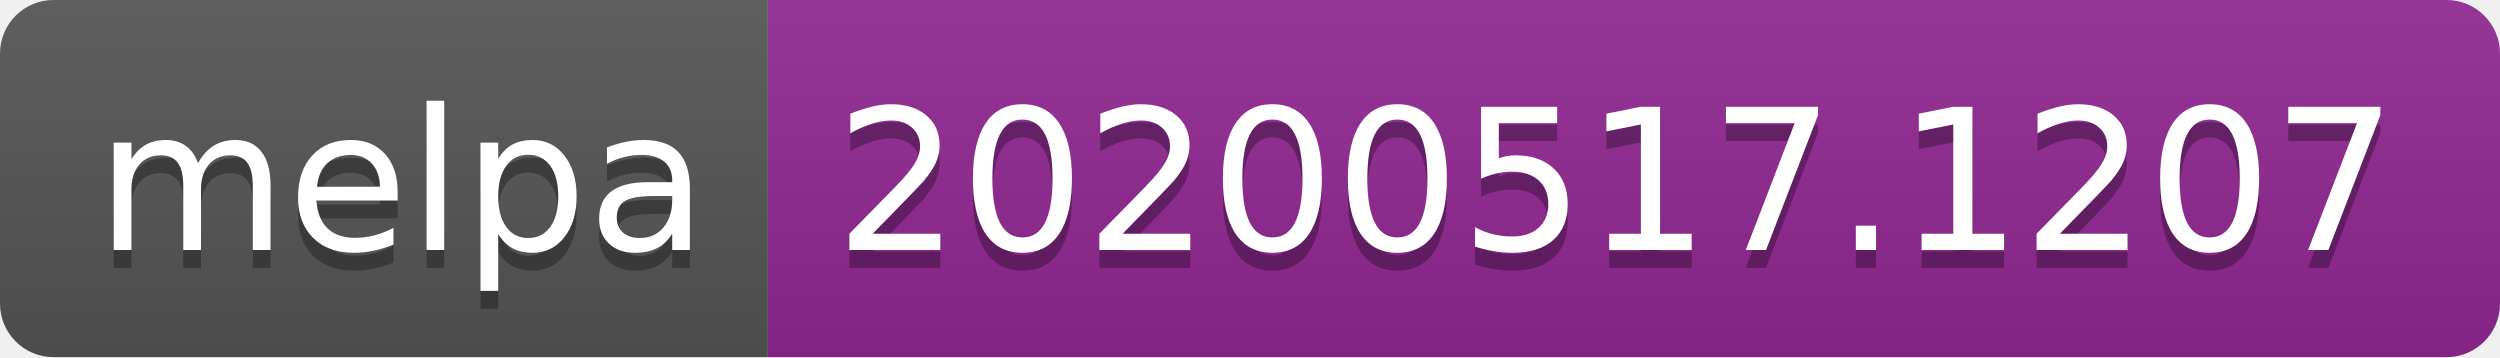
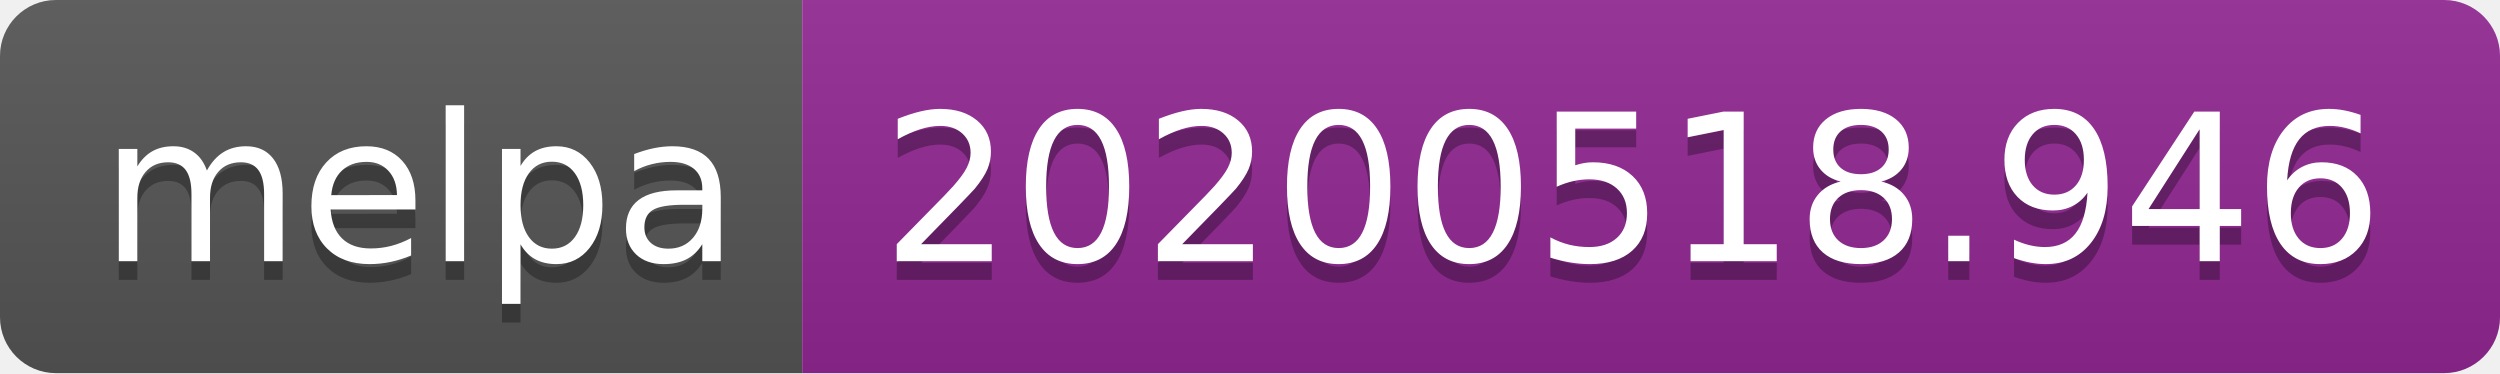
- <svg xmlns="http://www.w3.org/2000/svg" width="140" height="20">
+ <svg xmlns="http://www.w3.org/2000/svg" width="134" height="20">
  <linearGradient id="s" x2="0" y2="100%">
    <stop offset="0" stop-color="#bbb" stop-opacity=".1" />
    <stop offset="1" stop-opacity=".1" />
  </linearGradient>
  <clipPath id="r">
-     <rect width="140" height="20" rx="3" fill="#fff" />
+     <rect width="134" height="20" rx="3" fill="#fff" />
  </clipPath>
  <g clip-path="url(#r)">
    <rect width="43" height="20" fill="#555" />
-     <rect x="43" width="97" height="20" fill="#922793" />
-     <rect width="140" height="20" fill="url(#s)" />
+     <rect x="43" width="91" height="20" fill="#922793" />
+     <rect width="134" height="20" fill="url(#s)" />
  </g>
  <g fill="#fff" text-anchor="middle" font-family="Verdana,Geneva,DejaVu Sans,sans-serif" text-rendering="geometricPrecision" font-size="110">
    <text x="225" y="150" fill="#010101" fill-opacity=".3" transform="scale(.1)" textLength="330">melpa</text>
    <text x="225" y="140" transform="scale(.1)" textLength="330">melpa</text>
-     <text x="905" y="150" fill="#010101" fill-opacity=".3" transform="scale(.1)" textLength="870">20200517.1207</text>
-     <text x="905" y="140" transform="scale(.1)" textLength="870">20200517.1207</text>
+     <text x="875" y="150" fill="#010101" fill-opacity=".3" transform="scale(.1)" textLength="810">20200518.946</text>
+     <text x="875" y="140" transform="scale(.1)" textLength="810">20200518.946</text>
  </g>
</svg>
